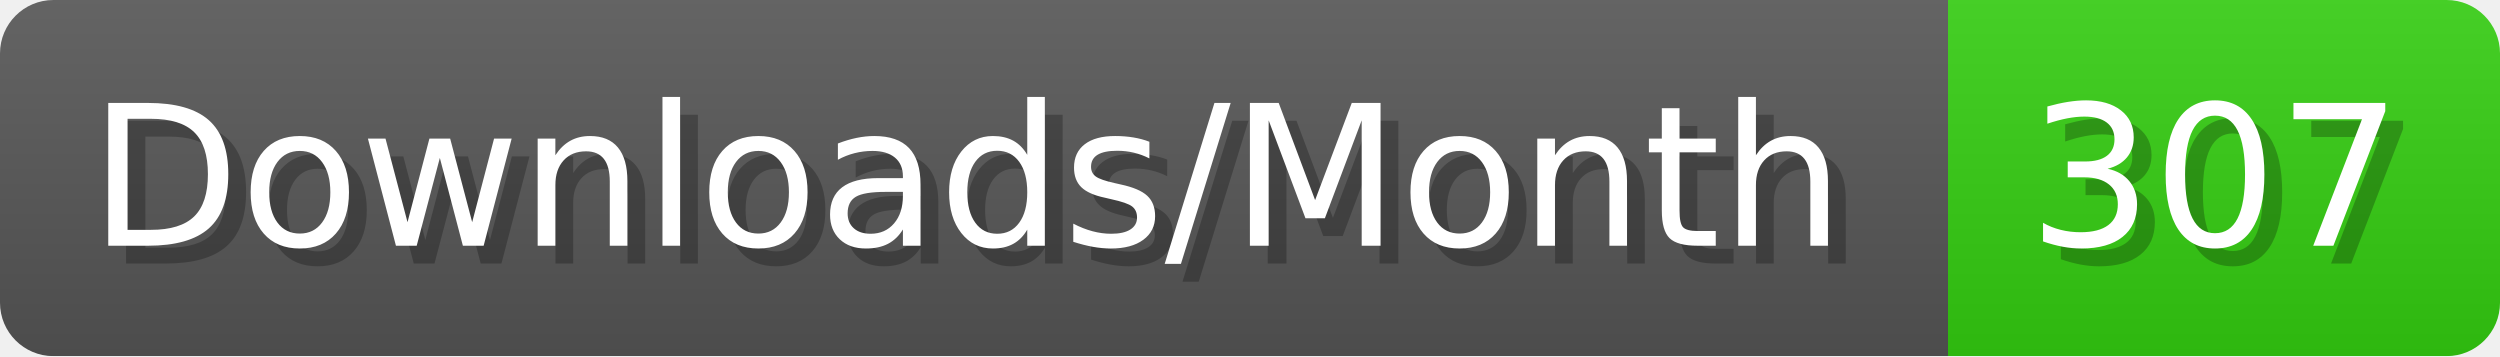
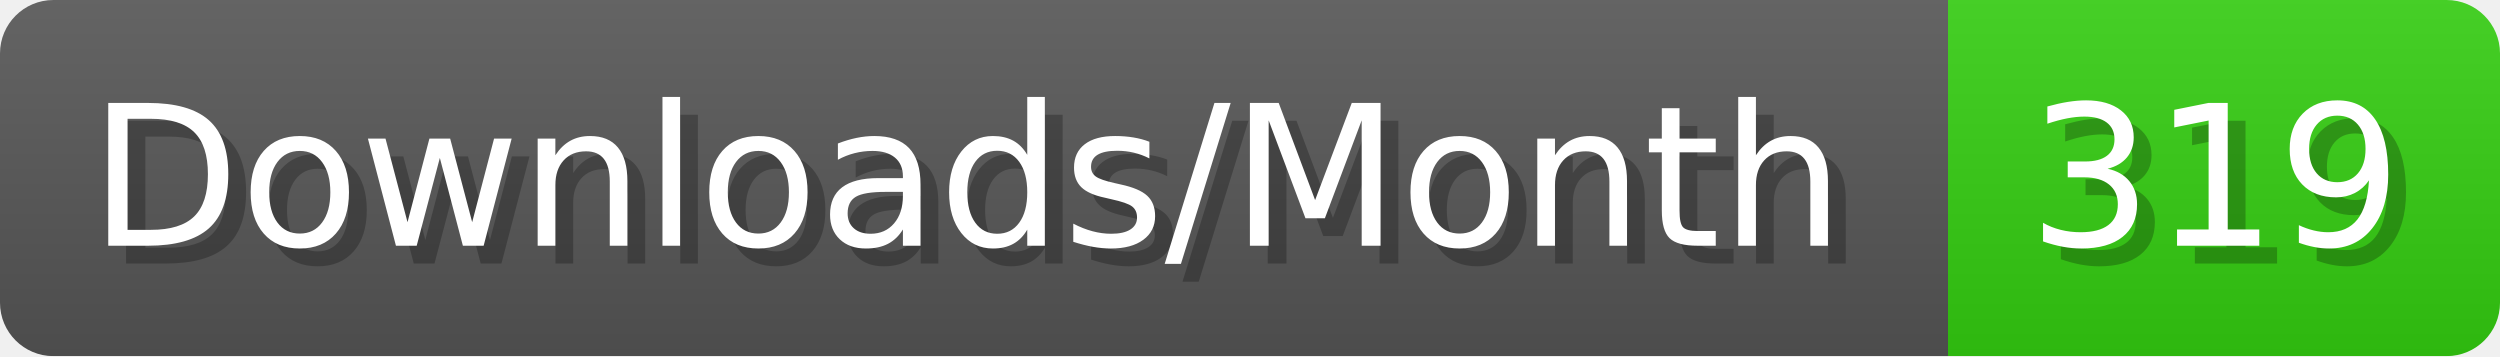
- <svg xmlns="http://www.w3.org/2000/svg" width="140.4" height="20" viewBox="0 0 1404 200" role="img" aria-label="Downloads/Month: 307">
+ <svg xmlns="http://www.w3.org/2000/svg" width="140.4" height="20" viewBox="0 0 1404 200" role="img" aria-label="Downloads/Month: 319">
  <linearGradient id="YlXUI" x2="0" y2="100%">
    <stop offset="0" stop-opacity=".1" stop-color="#EEE" />
    <stop offset="1" stop-opacity=".1" />
  </linearGradient>
  <mask id="JHhop">
    <rect width="1404" height="200" rx="30" fill="#FFF" />
  </mask>
  <g mask="url(#JHhop)">
    <rect width="1094" height="200" fill="#555" />
    <rect width="310" height="200" fill="#3C1" x="1094" />
    <rect width="1404" height="200" fill="url(#YlXUI)" />
  </g>
  <g aria-hidden="true" fill="#fff" text-anchor="start" font-family="Verdana,DejaVu Sans,sans-serif" font-size="110">
    <text x="60" y="148" textLength="994" fill="#000" opacity="0.25">Downloads/Month</text>
    <text x="50" y="138" textLength="994">Downloads/Month</text>
-     <text x="1149" y="148" textLength="210" fill="#000" opacity="0.25">307</text>
-     <text x="1139" y="138" textLength="210">307</text>
+     <text x="1149" y="148" textLength="210" fill="#000" opacity="0.25">319</text>
+     <text x="1139" y="138" textLength="210">319</text>
  </g>
</svg>
